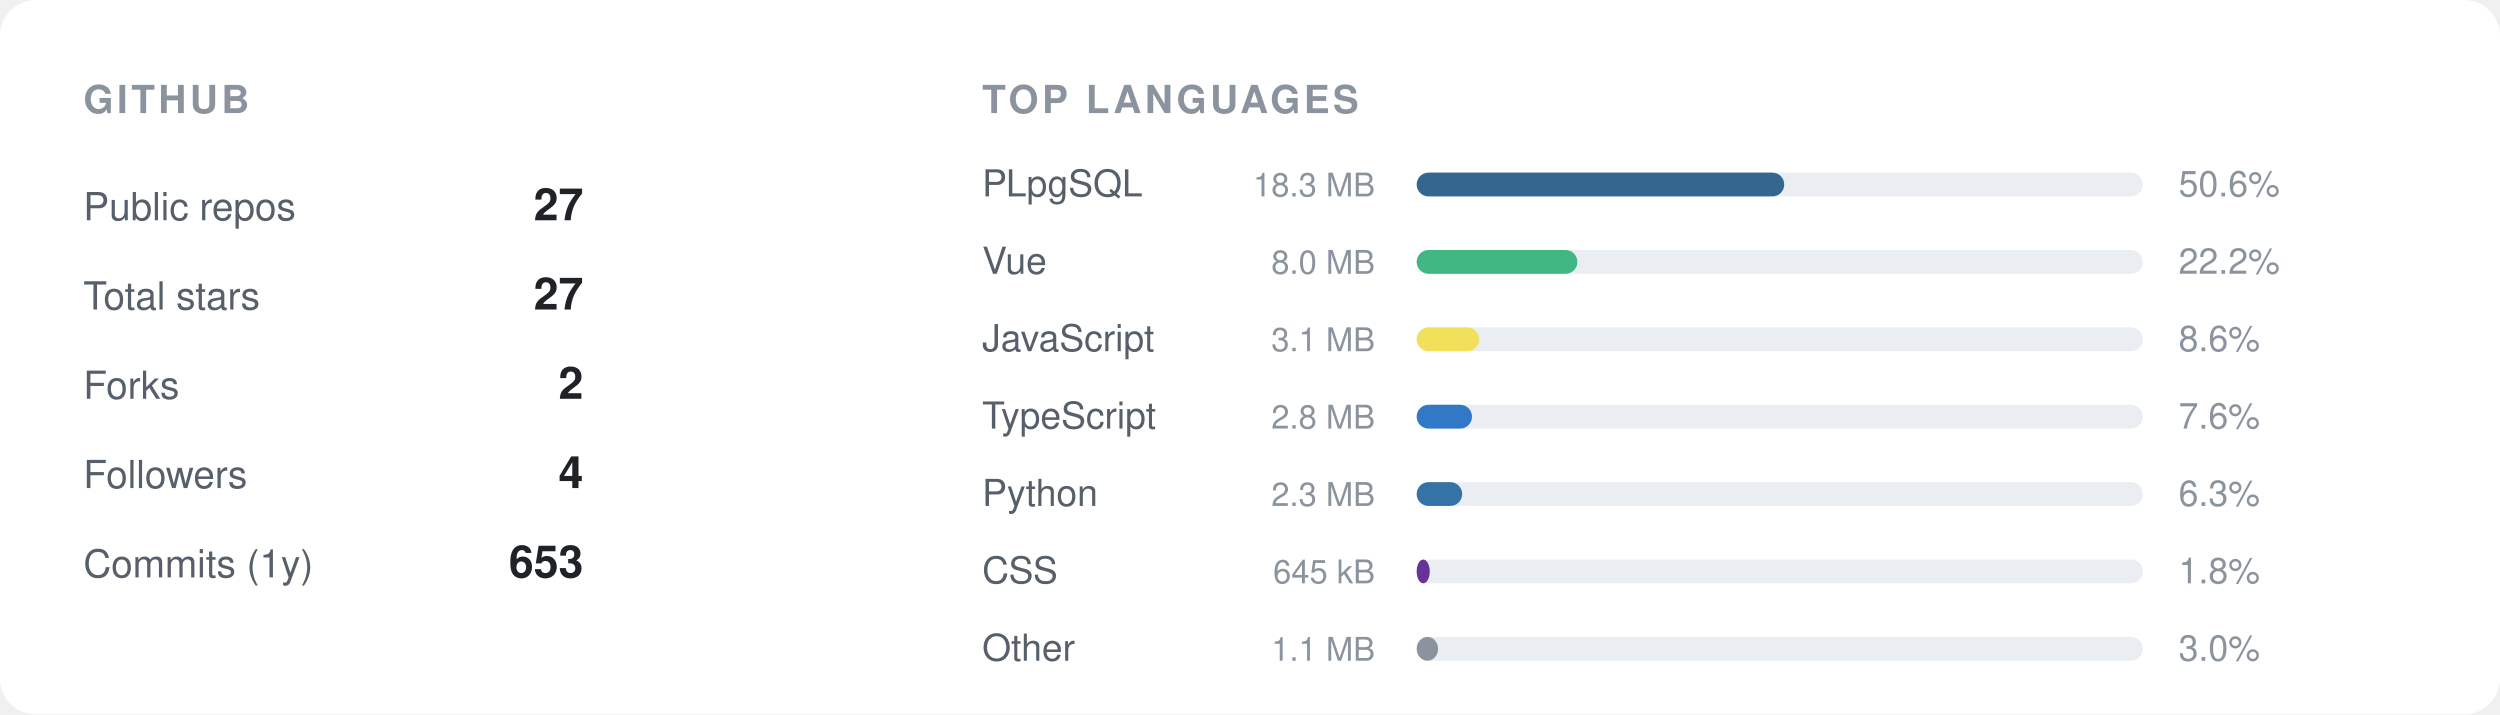
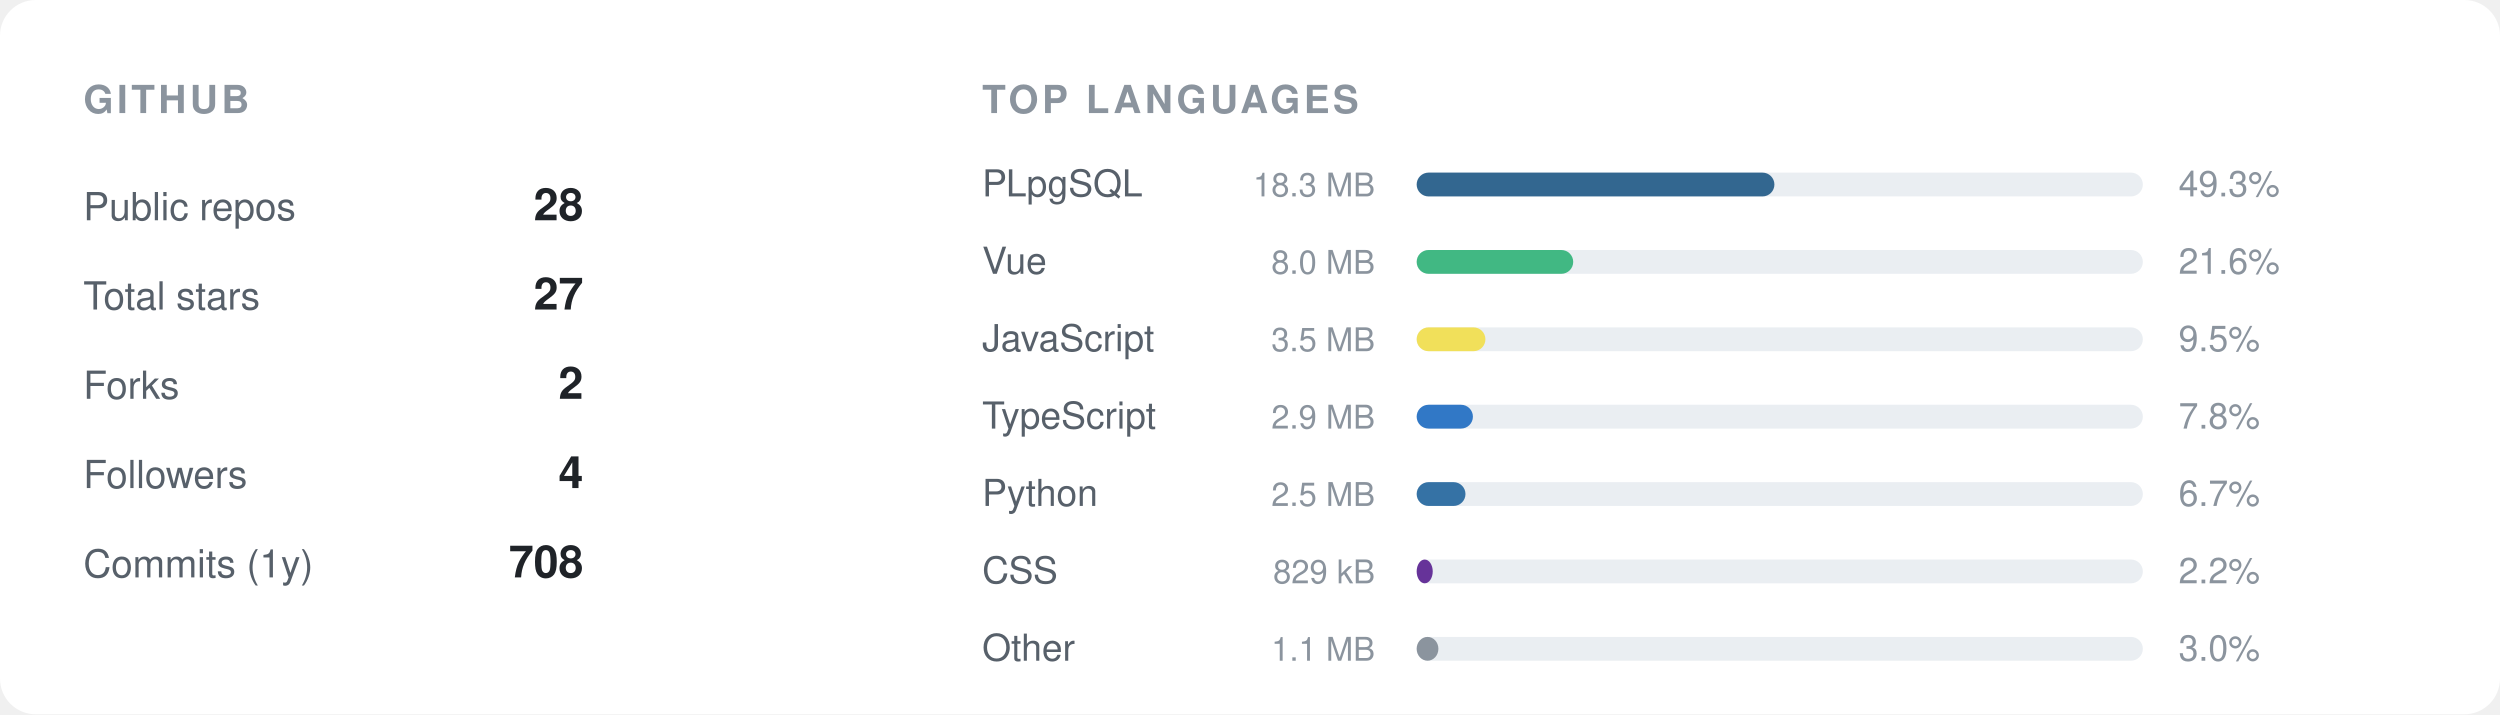
<svg xmlns="http://www.w3.org/2000/svg" width="840" height="240" viewBox="0 0 840 240" role="img">
  <rect width="840" height="240" rx="12" fill="#ffffff" />
  <text x="28" y="38" font-family="-apple-system,BlinkMacSystemFont,'Segoe UI',Helvetica,Arial,'Noto Sans',sans-serif" font-size="13" font-weight="600" fill="#8b949e" letter-spacing="1.2">GITHUB</text>
  <text x="28" y="74" font-family="-apple-system,BlinkMacSystemFont,'Segoe UI',Helvetica,Arial,'Noto Sans',sans-serif" font-size="13" fill="#57606a">Public repos</text>
-   <text x="196" y="74" font-family="-apple-system,BlinkMacSystemFont,'Segoe UI',Helvetica,Arial,'Noto Sans',sans-serif" font-size="15" font-weight="600" text-anchor="end" fill="#1f2328">27</text>
+   <text x="196" y="74" font-family="-apple-system,BlinkMacSystemFont,'Segoe UI',Helvetica,Arial,'Noto Sans',sans-serif" font-size="15" font-weight="600" text-anchor="end" fill="#1f2328">28</text>
  <text x="28" y="104" font-family="-apple-system,BlinkMacSystemFont,'Segoe UI',Helvetica,Arial,'Noto Sans',sans-serif" font-size="13" fill="#57606a">Total stars</text>
  <text x="196" y="104" font-family="-apple-system,BlinkMacSystemFont,'Segoe UI',Helvetica,Arial,'Noto Sans',sans-serif" font-size="15" font-weight="600" text-anchor="end" fill="#1f2328">27</text>
  <text x="28" y="134" font-family="-apple-system,BlinkMacSystemFont,'Segoe UI',Helvetica,Arial,'Noto Sans',sans-serif" font-size="13" fill="#57606a">Forks</text>
  <text x="196" y="134" font-family="-apple-system,BlinkMacSystemFont,'Segoe UI',Helvetica,Arial,'Noto Sans',sans-serif" font-size="15" font-weight="600" text-anchor="end" fill="#1f2328">2</text>
  <text x="28" y="164" font-family="-apple-system,BlinkMacSystemFont,'Segoe UI',Helvetica,Arial,'Noto Sans',sans-serif" font-size="13" fill="#57606a">Followers</text>
  <text x="196" y="164" font-family="-apple-system,BlinkMacSystemFont,'Segoe UI',Helvetica,Arial,'Noto Sans',sans-serif" font-size="15" font-weight="600" text-anchor="end" fill="#1f2328">4</text>
  <text x="28" y="194" font-family="-apple-system,BlinkMacSystemFont,'Segoe UI',Helvetica,Arial,'Noto Sans',sans-serif" font-size="13" fill="#57606a">Commits (1y)</text>
-   <text x="196" y="194" font-family="-apple-system,BlinkMacSystemFont,'Segoe UI',Helvetica,Arial,'Noto Sans',sans-serif" font-size="15" font-weight="600" text-anchor="end" fill="#1f2328">653</text>
+   <text x="196" y="194" font-family="-apple-system,BlinkMacSystemFont,'Segoe UI',Helvetica,Arial,'Noto Sans',sans-serif" font-size="15" font-weight="600" text-anchor="end" fill="#1f2328">708</text>
  <text x="330" y="38" font-family="-apple-system,BlinkMacSystemFont,'Segoe UI',Helvetica,Arial,'Noto Sans',sans-serif" font-size="13" font-weight="600" fill="#8b949e" letter-spacing="1.2">TOP LANGUAGES</text>
  <text x="330" y="66" font-family="-apple-system,BlinkMacSystemFont,'Segoe UI',Helvetica,Arial,'Noto Sans',sans-serif" font-size="12.5" fill="#57606a">PLpgSQL</text>
  <text x="462" y="66" font-family="-apple-system,BlinkMacSystemFont,'Segoe UI',Helvetica,Arial,'Noto Sans',sans-serif" font-size="11" text-anchor="end" fill="#8b949e">18.3 MB</text>
  <rect x="476" y="58" width="244" height="8" rx="4" fill="#eaeef2" />
-   <rect x="476" y="58" width="123.5" height="8" rx="4" fill="#336790" />
-   <text x="732" y="66" font-family="-apple-system,BlinkMacSystemFont,'Segoe UI',Helvetica,Arial,'Noto Sans',sans-serif" font-size="12" fill="#8b949e">50.6%</text>
+   <rect x="476" y="58" width="120.2" height="8" rx="4" fill="#336790" />
+   <text x="732" y="66" font-family="-apple-system,BlinkMacSystemFont,'Segoe UI',Helvetica,Arial,'Noto Sans',sans-serif" font-size="12" fill="#8b949e">49.3%</text>
  <text x="330" y="92" font-family="-apple-system,BlinkMacSystemFont,'Segoe UI',Helvetica,Arial,'Noto Sans',sans-serif" font-size="12.5" fill="#57606a">Vue</text>
  <text x="462" y="92" font-family="-apple-system,BlinkMacSystemFont,'Segoe UI',Helvetica,Arial,'Noto Sans',sans-serif" font-size="11" text-anchor="end" fill="#8b949e">8.0 MB</text>
  <rect x="476" y="84" width="244" height="8" rx="4" fill="#eaeef2" />
-   <rect x="476" y="84" width="54.0" height="8" rx="4" fill="#41b883" />
-   <text x="732" y="92" font-family="-apple-system,BlinkMacSystemFont,'Segoe UI',Helvetica,Arial,'Noto Sans',sans-serif" font-size="12" fill="#8b949e">22.2%</text>
+   <rect x="476" y="84" width="52.6" height="8" rx="4" fill="#41b883" />
+   <text x="732" y="92" font-family="-apple-system,BlinkMacSystemFont,'Segoe UI',Helvetica,Arial,'Noto Sans',sans-serif" font-size="12" fill="#8b949e">21.6%</text>
  <text x="330" y="118" font-family="-apple-system,BlinkMacSystemFont,'Segoe UI',Helvetica,Arial,'Noto Sans',sans-serif" font-size="12.5" fill="#57606a">JavaScript</text>
-   <text x="462" y="118" font-family="-apple-system,BlinkMacSystemFont,'Segoe UI',Helvetica,Arial,'Noto Sans',sans-serif" font-size="11" text-anchor="end" fill="#8b949e">3.1 MB</text>
+   <text x="462" y="118" font-family="-apple-system,BlinkMacSystemFont,'Segoe UI',Helvetica,Arial,'Noto Sans',sans-serif" font-size="11" text-anchor="end" fill="#8b949e">3.5 MB</text>
  <rect x="476" y="110" width="244" height="8" rx="4" fill="#eaeef2" />
-   <rect x="476" y="110" width="21.0" height="8" rx="4" fill="#f1e05a" />
-   <text x="732" y="118" font-family="-apple-system,BlinkMacSystemFont,'Segoe UI',Helvetica,Arial,'Noto Sans',sans-serif" font-size="12" fill="#8b949e">8.6%</text>
+   <rect x="476" y="110" width="23.1" height="8" rx="4" fill="#f1e05a" />
+   <text x="732" y="118" font-family="-apple-system,BlinkMacSystemFont,'Segoe UI',Helvetica,Arial,'Noto Sans',sans-serif" font-size="12" fill="#8b949e">9.5%</text>
  <text x="330" y="144" font-family="-apple-system,BlinkMacSystemFont,'Segoe UI',Helvetica,Arial,'Noto Sans',sans-serif" font-size="12.5" fill="#57606a">TypeScript</text>
-   <text x="462" y="144" font-family="-apple-system,BlinkMacSystemFont,'Segoe UI',Helvetica,Arial,'Noto Sans',sans-serif" font-size="11" text-anchor="end" fill="#8b949e">2.8 MB</text>
+   <text x="462" y="144" font-family="-apple-system,BlinkMacSystemFont,'Segoe UI',Helvetica,Arial,'Noto Sans',sans-serif" font-size="11" text-anchor="end" fill="#8b949e">2.9 MB</text>
  <rect x="476" y="136" width="244" height="8" rx="4" fill="#eaeef2" />
-   <rect x="476" y="136" width="18.6" height="8" rx="4" fill="#3178c6" />
-   <text x="732" y="144" font-family="-apple-system,BlinkMacSystemFont,'Segoe UI',Helvetica,Arial,'Noto Sans',sans-serif" font-size="12" fill="#8b949e">7.6%</text>
+   <rect x="476" y="136" width="18.9" height="8" rx="4" fill="#3178c6" />
+   <text x="732" y="144" font-family="-apple-system,BlinkMacSystemFont,'Segoe UI',Helvetica,Arial,'Noto Sans',sans-serif" font-size="12" fill="#8b949e">7.8%</text>
  <text x="330" y="170" font-family="-apple-system,BlinkMacSystemFont,'Segoe UI',Helvetica,Arial,'Noto Sans',sans-serif" font-size="12.5" fill="#57606a">Python</text>
-   <text x="462" y="170" font-family="-apple-system,BlinkMacSystemFont,'Segoe UI',Helvetica,Arial,'Noto Sans',sans-serif" font-size="11" text-anchor="end" fill="#8b949e">2.3 MB</text>
+   <text x="462" y="170" font-family="-apple-system,BlinkMacSystemFont,'Segoe UI',Helvetica,Arial,'Noto Sans',sans-serif" font-size="11" text-anchor="end" fill="#8b949e">2.5 MB</text>
  <rect x="476" y="162" width="244" height="8" rx="4" fill="#eaeef2" />
-   <rect x="476" y="162" width="15.3" height="8" rx="4" fill="#3572A5" />
-   <text x="732" y="170" font-family="-apple-system,BlinkMacSystemFont,'Segoe UI',Helvetica,Arial,'Noto Sans',sans-serif" font-size="12" fill="#8b949e">6.3%</text>
+   <rect x="476" y="162" width="16.4" height="8" rx="4" fill="#3572A5" />
+   <text x="732" y="170" font-family="-apple-system,BlinkMacSystemFont,'Segoe UI',Helvetica,Arial,'Noto Sans',sans-serif" font-size="12" fill="#8b949e">6.7%</text>
  <text x="330" y="196" font-family="-apple-system,BlinkMacSystemFont,'Segoe UI',Helvetica,Arial,'Noto Sans',sans-serif" font-size="12.5" fill="#57606a">CSS</text>
-   <text x="462" y="196" font-family="-apple-system,BlinkMacSystemFont,'Segoe UI',Helvetica,Arial,'Noto Sans',sans-serif" font-size="11" text-anchor="end" fill="#8b949e">645 kB</text>
+   <text x="462" y="196" font-family="-apple-system,BlinkMacSystemFont,'Segoe UI',Helvetica,Arial,'Noto Sans',sans-serif" font-size="11" text-anchor="end" fill="#8b949e">829 kB</text>
  <rect x="476" y="188" width="244" height="8" rx="4" fill="#eaeef2" />
-   <rect x="476" y="188" width="4.4" height="8" rx="4" fill="#663399" />
-   <text x="732" y="196" font-family="-apple-system,BlinkMacSystemFont,'Segoe UI',Helvetica,Arial,'Noto Sans',sans-serif" font-size="12" fill="#8b949e">1.8%</text>
+   <rect x="476" y="188" width="5.4" height="8" rx="4" fill="#663399" />
+   <text x="732" y="196" font-family="-apple-system,BlinkMacSystemFont,'Segoe UI',Helvetica,Arial,'Noto Sans',sans-serif" font-size="12" fill="#8b949e">2.2%</text>
  <text x="330" y="222" font-family="-apple-system,BlinkMacSystemFont,'Segoe UI',Helvetica,Arial,'Noto Sans',sans-serif" font-size="12.5" fill="#57606a">Other</text>
  <text x="462" y="222" font-family="-apple-system,BlinkMacSystemFont,'Segoe UI',Helvetica,Arial,'Noto Sans',sans-serif" font-size="11" text-anchor="end" fill="#8b949e">1.1 MB</text>
  <rect x="476" y="214" width="244" height="8" rx="4" fill="#eaeef2" />
-   <rect x="476" y="214" width="7.2" height="8" rx="4" fill="#8b949e" />
+   <rect x="476" y="214" width="7.3" height="8" rx="4" fill="#8b949e" />
  <text x="732" y="222" font-family="-apple-system,BlinkMacSystemFont,'Segoe UI',Helvetica,Arial,'Noto Sans',sans-serif" font-size="12" fill="#8b949e">3.0%</text>
</svg>
